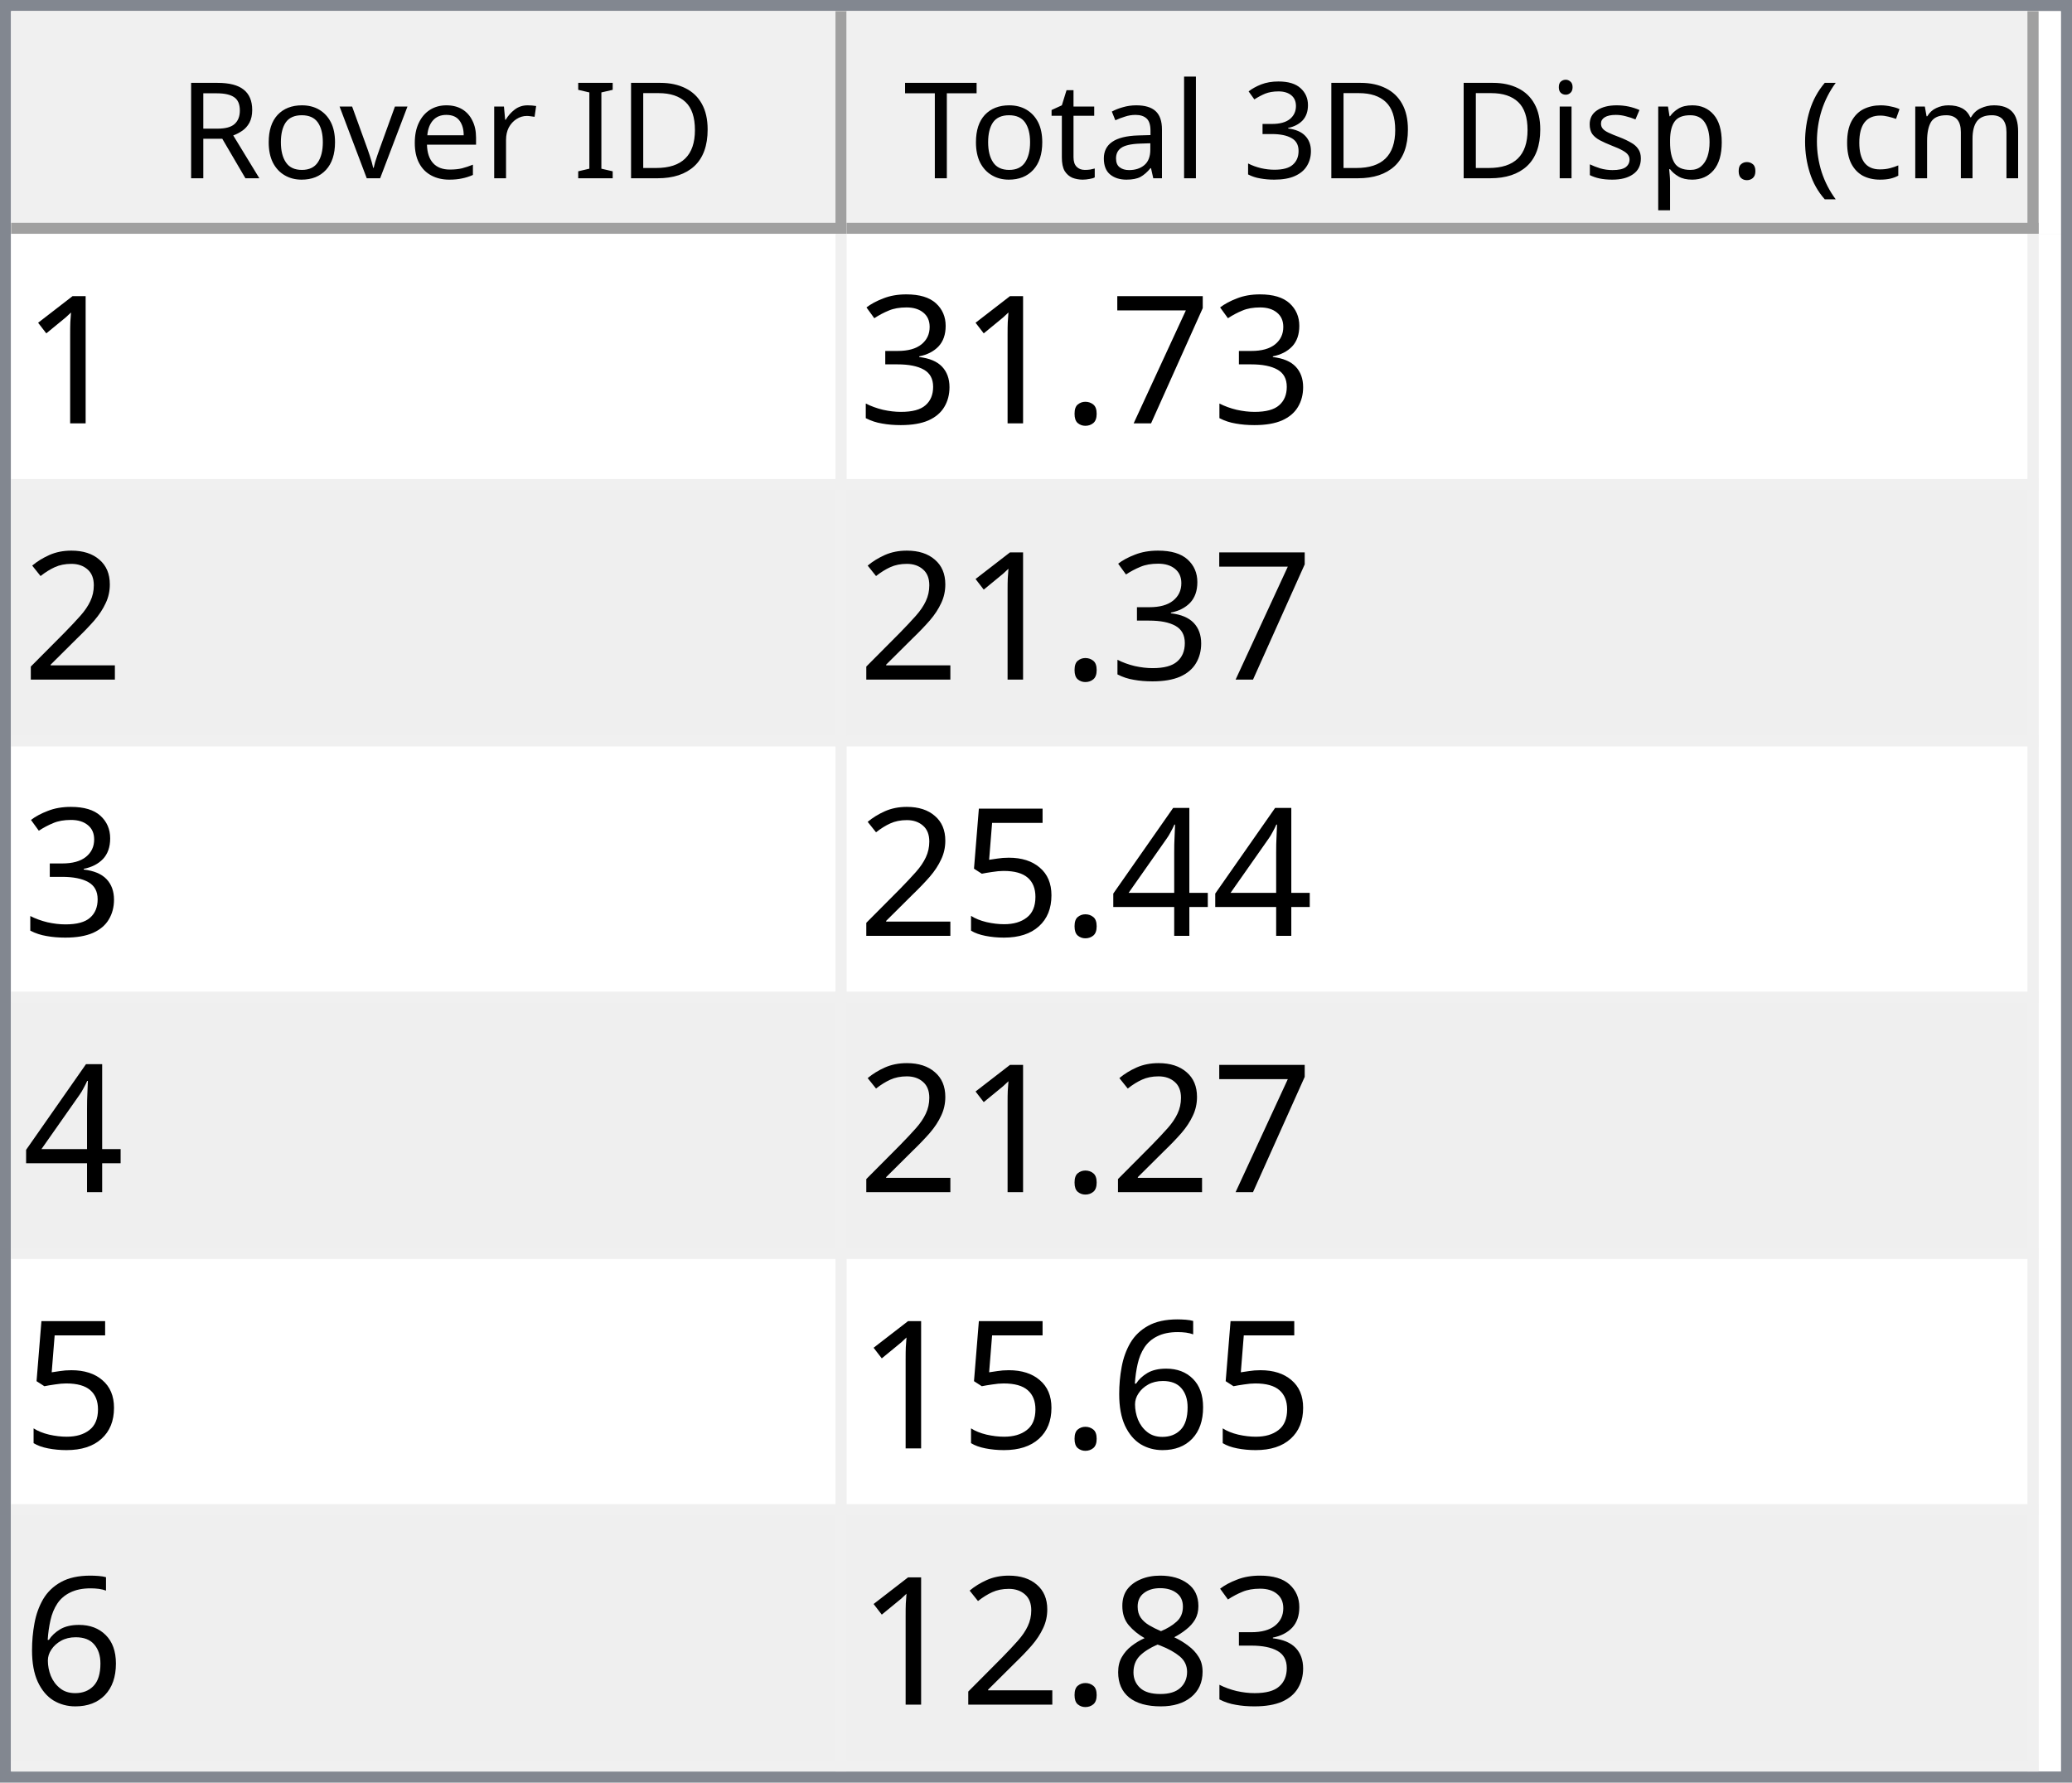
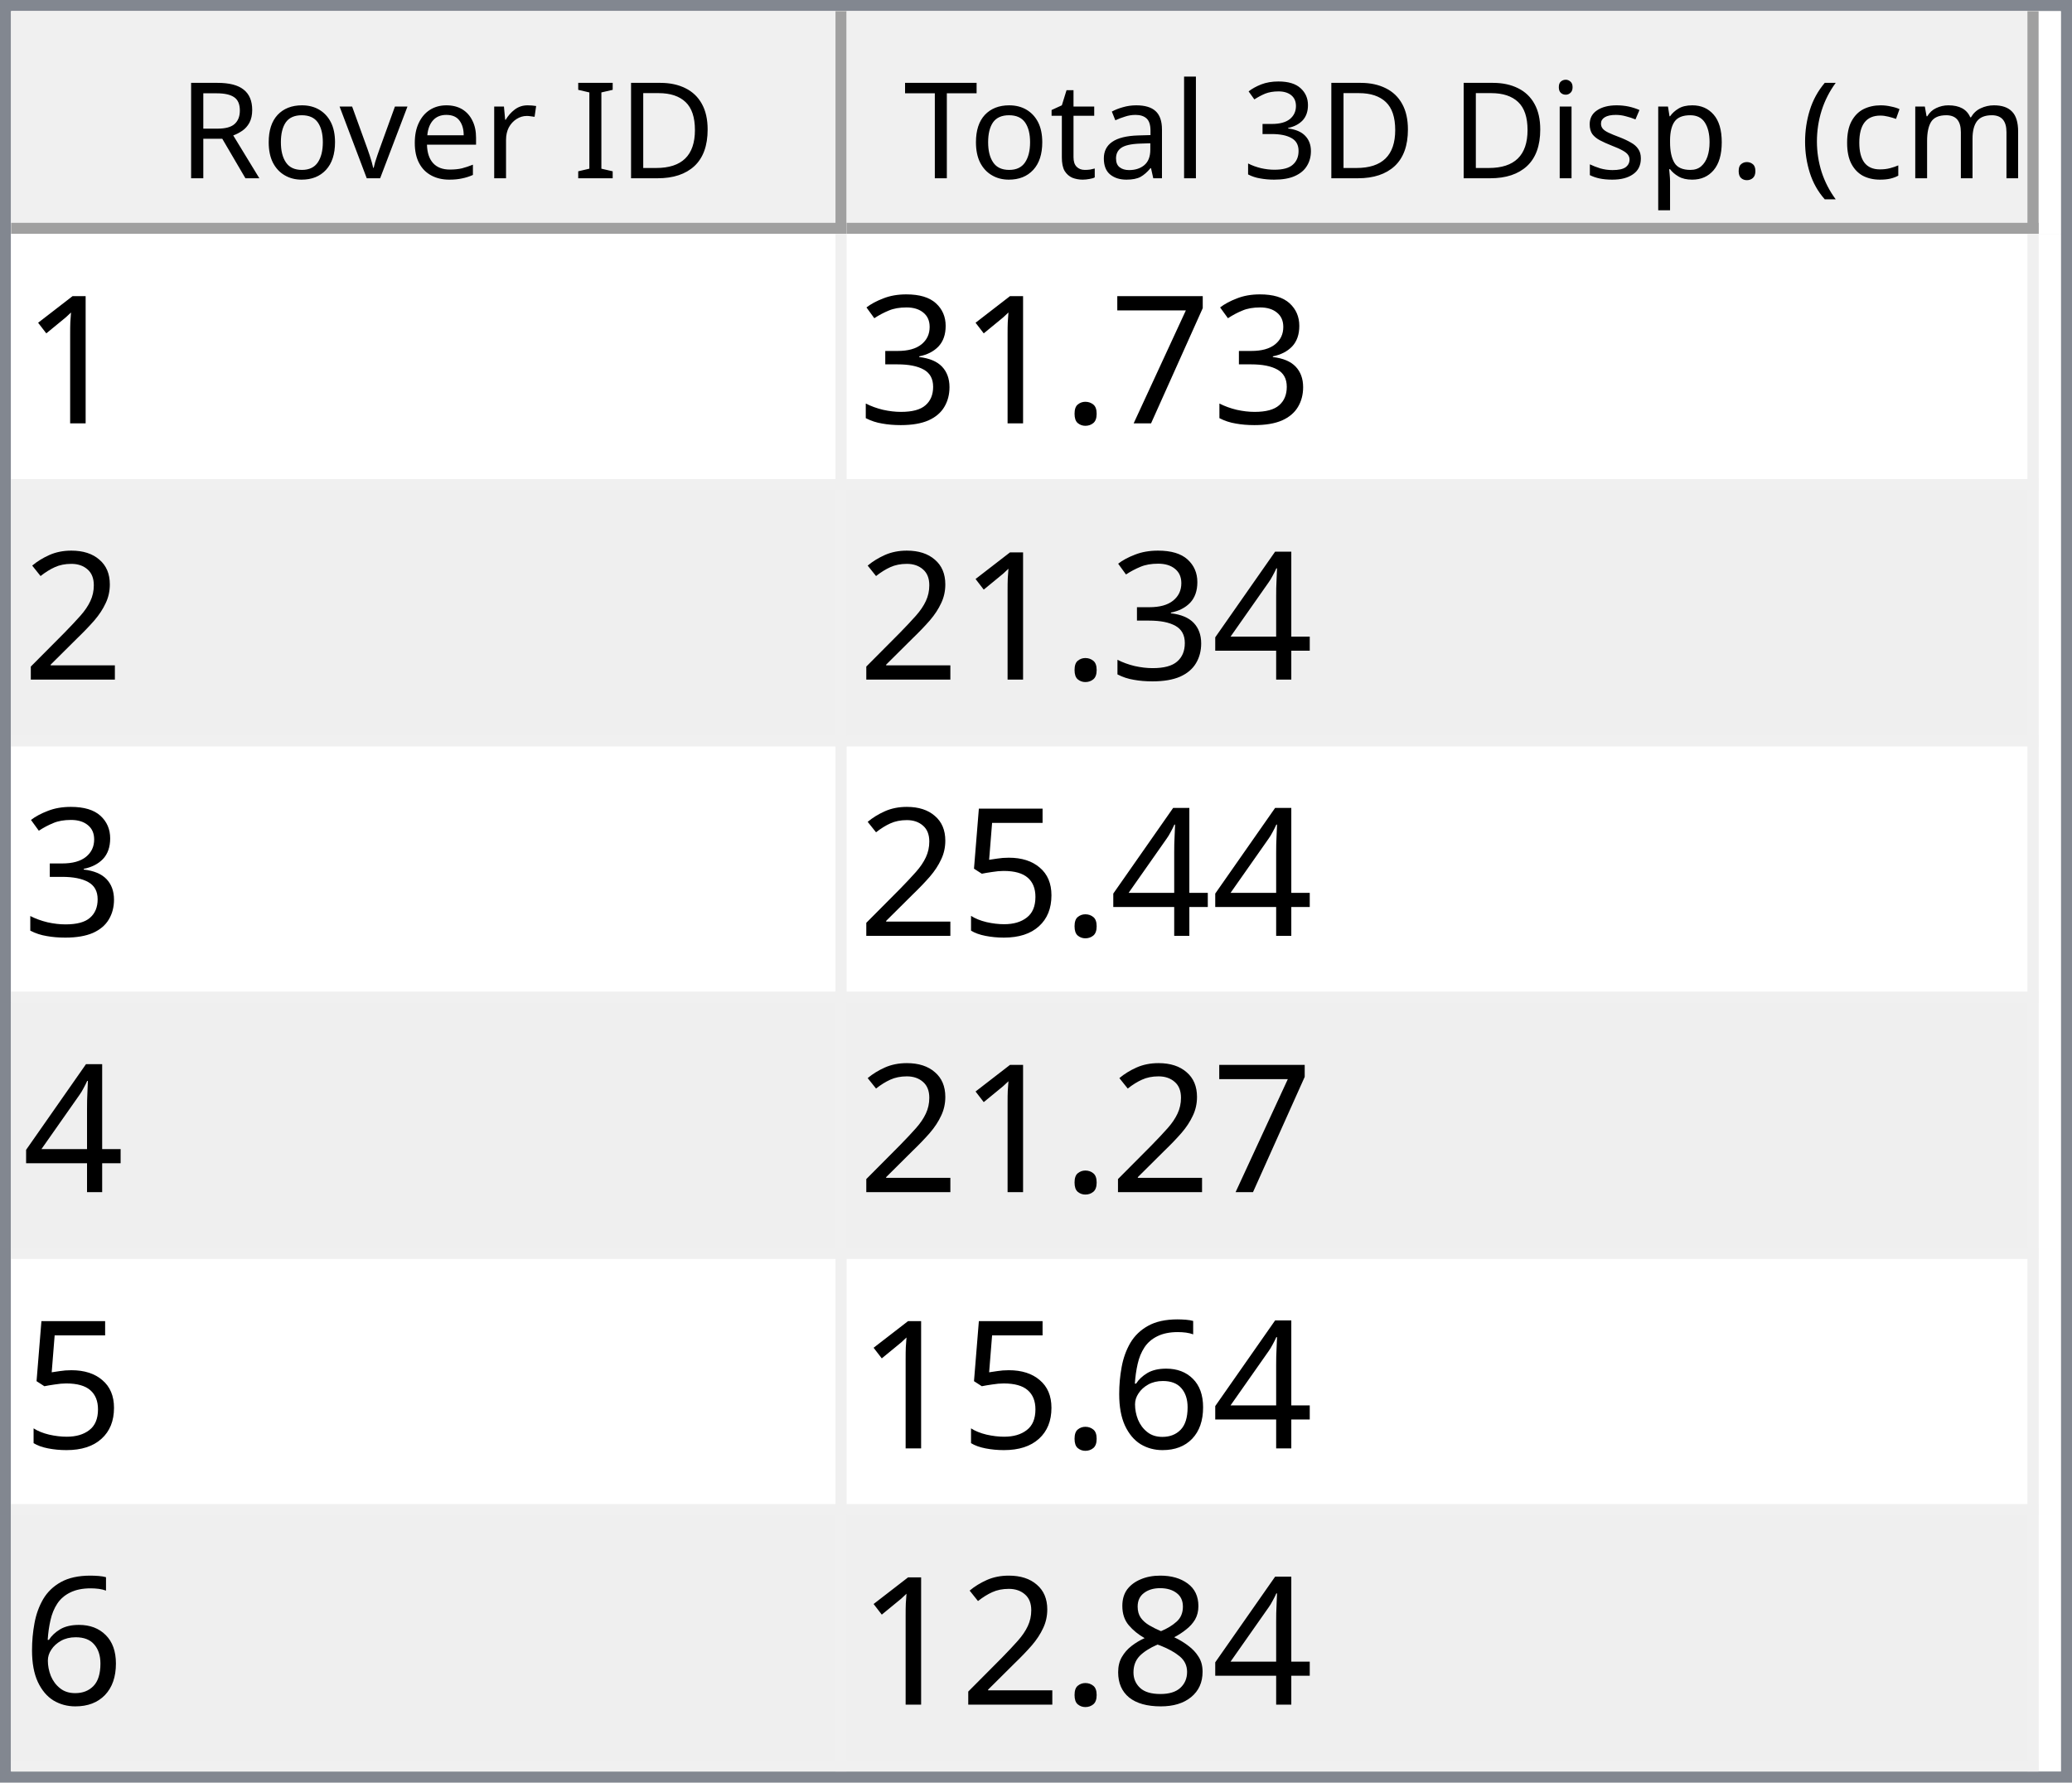
<svg xmlns="http://www.w3.org/2000/svg" style="fill-opacity:1; color-rendering:auto; color-interpolation:auto; text-rendering:auto; stroke:black; stroke-linecap:square; stroke-miterlimit:10; shape-rendering:auto; stroke-opacity:1; fill:black; stroke-dasharray:none; font-weight:normal; stroke-width:1; font-family:'Dialog'; font-style:normal; stroke-linejoin:miter; font-size:12px; stroke-dashoffset:0; image-rendering:auto;" width="186" height="160">
  <defs id="genericDefs" />
  <g>
    <defs id="defs1">
      <clipPath clipPathUnits="userSpaceOnUse" id="clipPath1">
        <path d="M0 0 L186 0 L186 160 L0 160 L0 0 Z" />
      </clipPath>
      <clipPath clipPathUnits="userSpaceOnUse" id="clipPath2">
        <path d="M0 0 L0 160 L186 160 L186 0 Z" />
      </clipPath>
      <clipPath clipPathUnits="userSpaceOnUse" id="clipPath3">
        <path d="M0 0 L0 20 L184 20 L184 0 Z" />
      </clipPath>
      <clipPath clipPathUnits="userSpaceOnUse" id="clipPath4">
        <path d="M0 0 L0 20 L75 20 L75 0 Z" />
      </clipPath>
      <clipPath clipPathUnits="userSpaceOnUse" id="clipPath5">
        <path d="M1 1 L1 19 L74 19 L74 1 Z" />
      </clipPath>
      <clipPath clipPathUnits="userSpaceOnUse" id="clipPath6">
        <path d="M0 0 L0 18 L73 18 L73 0 Z" />
      </clipPath>
      <clipPath clipPathUnits="userSpaceOnUse" id="clipPath7">
        <path d="M-0.5 -0.5 L-0.5 19.5 L74.5 19.5 L74.5 -0.5 Z" />
      </clipPath>
      <clipPath clipPathUnits="userSpaceOnUse" id="clipPath8">
        <path d="M0 0 L0 20 L107 20 L107 0 Z" />
      </clipPath>
      <clipPath clipPathUnits="userSpaceOnUse" id="clipPath9">
        <path d="M1 1 L1 19 L106 19 L106 1 Z" />
      </clipPath>
      <clipPath clipPathUnits="userSpaceOnUse" id="clipPath10">
        <path d="M0 0 L0 18 L105 18 L105 0 Z" />
      </clipPath>
      <clipPath clipPathUnits="userSpaceOnUse" id="clipPath11">
        <path d="M-0.5 -0.5 L-0.5 19.5 L106.5 19.5 L106.5 -0.5 Z" />
      </clipPath>
      <clipPath clipPathUnits="userSpaceOnUse" id="clipPath12">
        <path d="M0 0 L0 138 L184 138 L184 0 Z" />
      </clipPath>
      <clipPath clipPathUnits="userSpaceOnUse" id="clipPath13">
        <path d="M0 0 L0 138 L182 138 L182 0 Z" />
      </clipPath>
      <clipPath clipPathUnits="userSpaceOnUse" id="clipPath14">
        <path d="M-0.5 -0.5 L-0.5 137.5 L181.5 137.5 L181.5 -0.5 Z" />
      </clipPath>
      <clipPath clipPathUnits="userSpaceOnUse" id="clipPath15">
        <path d="M0 0 L0 22 L74 22 L74 0 Z" />
      </clipPath>
      <clipPath clipPathUnits="userSpaceOnUse" id="clipPath16">
        <path d="M0 0 L0 22 L106 22 L106 0 Z" />
      </clipPath>
      <font horiz-adv-x="64.551" id="font1">
        <font-face ascent="107.91" descent="25.098" units-per-em="100" style="font-style:normal; font-family:Segoe UI; font-weight:normal;" />
        <missing-glyph horiz-adv-x="64.551" d="M8.109 0 L8.109 68.266 L56.453 68.266 L56.453 0 L8.109 0 ZM15.328 7.234 L49.219 7.234 L49.219 61.031 L15.328 61.031 L15.328 7.234 Z" />
        <glyph unicode="D" horiz-adv-x="70.117" d="M9.188 0 L9.188 70.016 L28.516 70.016 Q65.531 70.016 65.531 35.891 Q65.531 19.672 55.25 9.836 Q44.969 0 27.734 0 L9.188 0 ZM17.391 62.594 L17.391 7.422 L27.828 7.422 Q41.609 7.422 49.273 14.797 Q56.938 22.172 56.938 35.688 Q56.938 62.594 28.328 62.594 L17.391 62.594 Z" />
        <glyph unicode="I" horiz-adv-x="26.611" d="M17.391 0 L9.188 0 L9.188 70.016 L17.391 70.016 L17.391 0 Z" />
        <glyph unicode=" " horiz-adv-x="27.393" d="" />
        <glyph unicode="r" horiz-adv-x="34.766" d="M34.188 41.891 Q32.078 43.5 28.125 43.5 Q23 43.5 19.555 38.672 Q16.109 33.844 16.109 25.484 L16.109 0 L8.109 0 L8.109 50 L16.109 50 L16.109 39.703 L16.312 39.703 Q18.016 44.969 21.531 47.922 Q25.047 50.875 29.391 50.875 Q32.516 50.875 34.188 50.203 L34.188 41.891 Z" />
        <glyph unicode="e" horiz-adv-x="52.295" d="M48.297 23 L12.984 23 Q13.188 14.656 17.484 10.109 Q21.781 5.562 29.297 5.562 Q37.75 5.562 44.828 11.141 L44.828 3.609 Q38.234 -1.172 27.391 -1.172 Q16.797 -1.172 10.742 5.641 Q4.688 12.453 4.688 24.812 Q4.688 36.469 11.305 43.82 Q17.922 51.172 27.734 51.172 Q37.547 51.172 42.922 44.828 Q48.297 38.484 48.297 27.203 L48.297 23 ZM40.094 29.781 Q40.047 36.719 36.75 40.578 Q33.453 44.438 27.594 44.438 Q21.922 44.438 17.969 40.383 Q14.016 36.328 13.094 29.781 L40.094 29.781 Z" />
        <glyph unicode="v" horiz-adv-x="47.9" d="M47.406 50 L27.484 0 L19.625 0 L0.688 50 L9.469 50 L22.172 13.672 Q23.578 9.672 23.922 6.688 L24.125 6.688 Q24.609 10.453 25.688 13.484 L38.969 50 L47.406 50 Z" />
        <glyph unicode="o" horiz-adv-x="58.594" d="M29 -1.172 Q17.922 -1.172 11.305 5.836 Q4.688 12.844 4.688 24.422 Q4.688 37.016 11.57 44.094 Q18.453 51.172 30.172 51.172 Q41.359 51.172 47.633 44.289 Q53.906 37.406 53.906 25.203 Q53.906 13.234 47.141 6.031 Q40.375 -1.172 29 -1.172 ZM29.594 44.438 Q21.875 44.438 17.383 39.188 Q12.891 33.938 12.891 24.703 Q12.891 15.828 17.43 10.695 Q21.969 5.562 29.594 5.562 Q37.359 5.562 41.531 10.594 Q45.703 15.625 45.703 24.906 Q45.703 34.281 41.531 39.359 Q37.359 44.438 29.594 44.438 Z" />
        <glyph unicode="R" horiz-adv-x="59.814" d="M59.375 0 L49.609 0 L37.891 19.625 Q36.281 22.359 34.766 24.289 Q33.25 26.219 31.664 27.438 Q30.078 28.656 28.25 29.219 Q26.422 29.781 24.125 29.781 L17.391 29.781 L17.391 0 L9.188 0 L9.188 70.016 L30.078 70.016 Q34.672 70.016 38.555 68.867 Q42.438 67.719 45.289 65.375 Q48.141 63.031 49.758 59.547 Q51.375 56.062 51.375 51.375 Q51.375 47.703 50.273 44.656 Q49.172 41.609 47.148 39.211 Q45.125 36.812 42.266 35.133 Q39.406 33.453 35.844 32.516 L35.844 32.328 Q37.594 31.547 38.891 30.547 Q40.188 29.547 41.359 28.18 Q42.531 26.812 43.68 25.078 Q44.828 23.344 46.234 21.047 L59.375 0 ZM17.391 62.594 L17.391 37.203 L28.516 37.203 Q31.594 37.203 34.203 38.133 Q36.812 39.062 38.719 40.797 Q40.625 42.531 41.703 45.047 Q42.781 47.562 42.781 50.688 Q42.781 56.297 39.141 59.445 Q35.5 62.594 28.609 62.594 L17.391 62.594 Z" />
        <glyph unicode=")" horiz-adv-x="30.176" d="M8.297 -15.922 L1.172 -15.922 Q16.406 2.344 16.406 26.812 Q16.406 51.469 1.078 70.016 L8.297 70.016 Q23.531 52.156 23.531 26.703 Q23.531 1.375 8.297 -15.922 Z" />
        <glyph unicode="m" horiz-adv-x="86.133" d="M79.109 0 L71.094 0 L71.094 28.719 Q71.094 37.016 68.531 40.727 Q65.969 44.438 59.906 44.438 Q54.781 44.438 51.195 39.75 Q47.609 35.062 47.609 28.516 L47.609 0 L39.594 0 L39.594 29.688 Q39.594 44.438 28.219 44.438 Q22.953 44.438 19.531 40.016 Q16.109 35.594 16.109 28.516 L16.109 0 L8.109 0 L8.109 50 L16.109 50 L16.109 42.094 L16.312 42.094 Q21.625 51.172 31.844 51.172 Q36.969 51.172 40.773 48.312 Q44.578 45.453 46 40.828 Q51.562 51.172 62.594 51.172 Q79.109 51.172 79.109 30.812 L79.109 0 Z" />
        <glyph unicode="c" horiz-adv-x="46.191" d="M42.188 2.297 Q36.422 -1.172 28.516 -1.172 Q17.828 -1.172 11.258 5.789 Q4.688 12.75 4.688 23.828 Q4.688 36.188 11.766 43.68 Q18.844 51.172 30.672 51.172 Q37.25 51.172 42.281 48.734 L42.281 40.531 Q36.719 44.438 30.375 44.438 Q22.703 44.438 17.797 38.945 Q12.891 33.453 12.891 24.516 Q12.891 15.719 17.508 10.641 Q22.125 5.562 29.891 5.562 Q36.422 5.562 42.188 9.906 L42.188 2.297 Z" />
        <glyph unicode="(" horiz-adv-x="30.176" d="M29.109 -15.922 L21.969 -15.922 Q6.844 1.375 6.844 26.703 Q6.844 52.156 21.969 70.016 L29.203 70.016 Q13.875 51.469 13.875 26.812 Q13.875 2.344 29.109 -15.922 Z" />
        <glyph unicode="." horiz-adv-x="21.68" d="M10.891 -1.078 Q8.641 -1.078 7.055 0.539 Q5.469 2.156 5.469 4.391 Q5.469 6.641 7.055 8.273 Q8.641 9.906 10.891 9.906 Q13.188 9.906 14.797 8.273 Q16.406 6.641 16.406 4.391 Q16.406 2.156 14.797 0.539 Q13.188 -1.078 10.891 -1.078 Z" />
        <glyph unicode="p" horiz-adv-x="58.789" d="M16.312 7.234 L16.109 7.234 L16.109 -23 L8.109 -23 L8.109 50 L16.109 50 L16.109 41.219 L16.312 41.219 Q22.219 51.172 33.594 51.172 Q43.266 51.172 48.688 44.461 Q54.109 37.75 54.109 26.469 Q54.109 13.922 48 6.375 Q41.891 -1.172 31.297 -1.172 Q21.578 -1.172 16.312 7.234 ZM16.109 27.391 L16.109 20.406 Q16.109 14.203 20.141 9.883 Q24.172 5.562 30.375 5.562 Q37.641 5.562 41.773 11.133 Q45.906 16.703 45.906 26.609 Q45.906 34.969 42.047 39.703 Q38.188 44.438 31.594 44.438 Q24.609 44.438 20.359 39.578 Q16.109 34.719 16.109 27.391 Z" />
        <glyph unicode="s" horiz-adv-x="42.432" d="M5.078 1.812 L5.078 10.406 Q11.625 5.562 19.484 5.562 Q30.031 5.562 30.031 12.594 Q30.031 14.594 29.125 15.992 Q28.219 17.391 26.68 18.461 Q25.141 19.531 23.07 20.383 Q21 21.234 18.609 22.172 Q15.281 23.484 12.766 24.828 Q10.25 26.172 8.57 27.859 Q6.891 29.547 6.031 31.695 Q5.172 33.844 5.172 36.719 Q5.172 40.234 6.789 42.945 Q8.406 45.656 11.086 47.484 Q13.766 49.312 17.211 50.242 Q20.656 51.172 24.312 51.172 Q30.812 51.172 35.938 48.922 L35.938 40.828 Q30.422 44.438 23.25 44.438 Q21 44.438 19.195 43.922 Q17.391 43.406 16.094 42.477 Q14.797 41.547 14.086 40.258 Q13.375 38.969 13.375 37.406 Q13.375 35.453 14.086 34.133 Q14.797 32.812 16.164 31.789 Q17.531 30.766 19.484 29.938 Q21.438 29.109 23.922 28.125 Q27.25 26.859 29.883 25.516 Q32.516 24.172 34.375 22.484 Q36.234 20.797 37.234 18.602 Q38.234 16.406 38.234 13.375 Q38.234 9.672 36.602 6.938 Q34.969 4.203 32.234 2.398 Q29.5 0.594 25.93 -0.289 Q22.359 -1.172 18.453 -1.172 Q10.75 -1.172 5.078 1.812 Z" />
        <glyph unicode="i" horiz-adv-x="24.219" d="M12.203 62.703 Q10.062 62.703 8.547 64.164 Q7.031 65.625 7.031 67.875 Q7.031 70.125 8.547 71.609 Q10.062 73.094 12.203 73.094 Q14.406 73.094 15.945 71.609 Q17.484 70.125 17.484 67.875 Q17.484 65.719 15.945 64.211 Q14.406 62.703 12.203 62.703 ZM16.109 0 L8.109 0 L8.109 50 L16.109 50 L16.109 0 Z" />
        <glyph unicode="3" horiz-adv-x="53.906" d="M46.531 19.828 Q46.531 15.094 44.75 11.211 Q42.969 7.328 39.719 4.57 Q36.469 1.812 31.93 0.297 Q27.391 -1.219 21.922 -1.219 Q11.922 -1.219 6 2.594 L6 11.188 Q13.094 5.609 22.219 5.609 Q25.875 5.609 28.828 6.539 Q31.781 7.469 33.906 9.227 Q36.031 10.984 37.18 13.477 Q38.328 15.969 38.328 19.094 Q38.328 32.812 18.797 32.812 L12.984 32.812 L12.984 39.594 L18.5 39.594 Q35.797 39.594 35.797 52.484 Q35.797 64.406 22.609 64.406 Q15.188 64.406 8.688 59.422 L8.688 67.188 Q15.375 71.188 24.609 71.188 Q29 71.188 32.57 69.969 Q36.141 68.75 38.68 66.555 Q41.219 64.359 42.609 61.281 Q44 58.203 44 54.5 Q44 40.672 30.031 36.719 L30.031 36.531 Q33.594 36.141 36.625 34.797 Q39.656 33.453 41.852 31.305 Q44.047 29.156 45.289 26.25 Q46.531 23.344 46.531 19.828 Z" />
        <glyph unicode="l" horiz-adv-x="24.219" d="M16.109 0 L8.109 0 L8.109 74.031 L16.109 74.031 L16.109 0 Z" />
        <glyph unicode="a" horiz-adv-x="50.879" d="M43.891 0 L35.891 0 L35.891 7.812 L35.688 7.812 Q30.469 -1.172 20.312 -1.172 Q12.844 -1.172 8.617 2.781 Q4.391 6.734 4.391 13.281 Q4.391 27.297 20.906 29.594 L35.891 31.688 Q35.891 44.438 25.594 44.438 Q16.547 44.438 9.281 38.281 L9.281 46.484 Q16.656 51.172 26.266 51.172 Q43.891 51.172 43.891 32.516 L43.891 0 ZM35.891 25.297 L23.828 23.641 Q18.266 22.859 15.43 20.875 Q12.594 18.891 12.594 13.875 Q12.594 10.203 15.211 7.883 Q17.828 5.562 22.172 5.562 Q28.125 5.562 32.008 9.742 Q35.891 13.922 35.891 20.312 L35.891 25.297 Z" />
        <glyph unicode="t" horiz-adv-x="33.887" d="M31.297 0.484 Q28.469 -1.078 23.828 -1.078 Q10.688 -1.078 10.688 13.578 L10.688 43.172 L2.094 43.172 L2.094 50 L10.688 50 L10.688 62.203 L18.703 64.797 L18.703 50 L31.297 50 L31.297 43.172 L18.703 43.172 L18.703 14.984 Q18.703 9.969 20.414 7.82 Q22.125 5.672 26.078 5.672 Q29.109 5.672 31.297 7.328 L31.297 0.484 Z" />
        <glyph unicode="T" horiz-adv-x="52.393" d="M50.594 62.594 L30.375 62.594 L30.375 0 L22.172 0 L22.172 62.594 L2 62.594 L2 70.016 L50.594 70.016 L50.594 62.594 Z" />
      </font>
      <font horiz-adv-x="75.0" id="font2">
        <font-face ascent="100.537" descent="21.973" units-per-em="100" style="font-style:normal; font-family:sans-serif; font-weight:normal;" />
        <missing-glyph horiz-adv-x="75.0" d="M12.5 0 L12.5 62.5 L62.5 62.5 L62.5 0 L12.5 0 ZM14.062 1.562 L60.938 1.562 L60.938 60.938 L14.062 60.938 L14.062 1.562 Z" />
        <glyph unicode="1" horiz-adv-x="55.615" d="M37.25 0 L28.469 0 L28.469 56 Q25.297 52.984 20.141 49.953 Q14.984 46.922 10.891 45.406 L10.891 53.906 Q18.266 57.375 23.781 62.305 Q29.297 67.234 31.594 71.875 L37.25 71.875 L37.25 0 Z" />
        <glyph unicode="7" horiz-adv-x="55.615" d="M4.734 62.203 L4.734 70.656 L51.078 70.656 L51.078 63.812 Q44.234 56.547 37.523 44.484 Q30.812 32.422 27.156 19.672 Q24.516 10.688 23.781 0 L14.75 0 Q14.891 8.453 18.062 20.414 Q21.234 32.375 27.172 43.484 Q33.109 54.594 39.797 62.203 L4.734 62.203 Z" />
        <glyph unicode="." horiz-adv-x="27.783" d="M9.078 0 L9.078 10.016 L19.094 10.016 L19.094 0 L9.078 0 Z" />
        <glyph unicode="3" horiz-adv-x="55.615" d="M4.203 18.891 L12.984 20.062 Q14.5 12.594 18.141 9.297 Q21.781 6 27 6 Q33.203 6 37.477 10.297 Q41.75 14.594 41.75 20.953 Q41.75 27 37.797 30.93 Q33.844 34.859 27.734 34.859 Q25.25 34.859 21.531 33.891 L22.516 41.609 Q23.391 41.5 23.922 41.5 Q29.547 41.5 34.039 44.43 Q38.531 47.359 38.531 53.469 Q38.531 58.297 35.258 61.477 Q31.984 64.656 26.812 64.656 Q21.688 64.656 18.266 61.43 Q14.844 58.203 13.875 51.766 L5.078 53.328 Q6.688 62.156 12.398 67.016 Q18.109 71.875 26.609 71.875 Q32.469 71.875 37.398 69.359 Q42.328 66.844 44.945 62.5 Q47.562 58.156 47.562 53.266 Q47.562 48.641 45.07 44.828 Q42.578 41.016 37.703 38.766 Q44.047 37.312 47.562 32.695 Q51.078 28.078 51.078 21.141 Q51.078 11.766 44.242 5.25 Q37.406 -1.266 26.953 -1.266 Q17.531 -1.266 11.305 4.352 Q5.078 9.969 4.203 18.891 Z" />
        <glyph unicode="2" horiz-adv-x="55.615" d="M50.344 8.453 L50.344 0 L3.031 0 Q2.938 3.172 4.047 6.109 Q5.859 10.938 9.836 15.625 Q13.812 20.312 21.344 26.469 Q33.016 36.031 37.117 41.625 Q41.219 47.219 41.219 52.203 Q41.219 57.422 37.477 61.008 Q33.734 64.594 27.734 64.594 Q21.391 64.594 17.578 60.789 Q13.766 56.984 13.719 50.25 L4.688 51.172 Q5.609 61.281 11.664 66.578 Q17.719 71.875 27.938 71.875 Q38.234 71.875 44.242 66.164 Q50.25 60.453 50.25 52 Q50.25 47.703 48.492 43.555 Q46.734 39.406 42.656 34.812 Q38.578 30.219 29.109 22.219 Q21.188 15.578 18.945 13.211 Q16.703 10.844 15.234 8.453 L50.344 8.453 Z" />
        <glyph unicode="4" horiz-adv-x="55.615" d="M32.328 0 L32.328 17.141 L1.266 17.141 L1.266 25.203 L33.938 71.578 L41.109 71.578 L41.109 25.203 L50.781 25.203 L50.781 17.141 L41.109 17.141 L41.109 0 L32.328 0 ZM32.328 25.203 L32.328 57.469 L9.906 25.203 L32.328 25.203 Z" />
        <glyph unicode="5" horiz-adv-x="55.615" d="M4.156 18.75 L13.375 19.531 Q14.406 12.797 18.141 9.398 Q21.875 6 27.156 6 Q33.5 6 37.891 10.789 Q42.281 15.578 42.281 23.484 Q42.281 31 38.062 35.352 Q33.844 39.703 27 39.703 Q22.75 39.703 19.336 37.773 Q15.922 35.844 13.969 32.766 L5.719 33.844 L12.641 70.609 L48.25 70.609 L48.25 62.203 L19.672 62.203 L15.828 42.969 Q22.266 47.469 29.344 47.469 Q38.719 47.469 45.164 40.969 Q51.609 34.469 51.609 24.266 Q51.609 14.547 45.953 7.469 Q39.062 -1.219 27.156 -1.219 Q17.391 -1.219 11.211 4.25 Q5.031 9.719 4.156 18.75 Z" />
        <glyph unicode="6" horiz-adv-x="55.615" d="M49.75 54.047 L41.016 53.375 Q39.844 58.547 37.703 60.891 Q34.125 64.656 28.906 64.656 Q24.703 64.656 21.531 62.312 Q17.391 59.281 14.992 53.469 Q12.594 47.656 12.5 36.922 Q15.672 41.75 20.266 44.094 Q24.859 46.438 29.891 46.438 Q38.672 46.438 44.852 39.969 Q51.031 33.5 51.031 23.25 Q51.031 16.5 48.125 10.719 Q45.219 4.938 40.141 1.859 Q35.062 -1.219 28.609 -1.219 Q17.625 -1.219 10.695 6.859 Q3.766 14.938 3.766 33.5 Q3.766 54.25 11.422 63.672 Q18.109 71.875 29.438 71.875 Q37.891 71.875 43.289 67.141 Q48.688 62.406 49.75 54.047 ZM13.875 23.188 Q13.875 18.656 15.797 14.508 Q17.719 10.359 21.188 8.18 Q24.656 6 28.469 6 Q34.031 6 38.039 10.492 Q42.047 14.984 42.047 22.703 Q42.047 30.125 38.086 34.398 Q34.125 38.672 28.125 38.672 Q22.172 38.672 18.023 34.398 Q13.875 30.125 13.875 23.188 Z" />
        <glyph unicode="8" horiz-adv-x="55.615" d="M17.672 38.812 Q12.203 40.828 9.57 44.539 Q6.938 48.25 6.938 53.422 Q6.938 61.234 12.555 66.555 Q18.172 71.875 27.484 71.875 Q36.859 71.875 42.578 66.43 Q48.297 60.984 48.297 53.172 Q48.297 48.188 45.68 44.508 Q43.062 40.828 37.75 38.812 Q44.344 36.672 47.781 31.883 Q51.219 27.094 51.219 20.453 Q51.219 11.281 44.727 5.031 Q38.234 -1.219 27.641 -1.219 Q17.047 -1.219 10.547 5.055 Q4.047 11.328 4.047 20.703 Q4.047 27.688 7.594 32.398 Q11.141 37.109 17.672 38.812 ZM15.922 53.719 Q15.922 48.641 19.195 45.414 Q22.469 42.188 27.688 42.188 Q32.766 42.188 36.016 45.383 Q39.266 48.578 39.266 53.219 Q39.266 58.062 35.914 61.359 Q32.562 64.656 27.594 64.656 Q22.562 64.656 19.242 61.43 Q15.922 58.203 15.922 53.719 ZM13.094 20.656 Q13.094 16.891 14.875 13.375 Q16.656 9.859 20.172 7.93 Q23.688 6 27.734 6 Q34.031 6 38.133 10.055 Q42.234 14.109 42.234 20.359 Q42.234 26.703 38.016 30.859 Q33.797 35.016 27.438 35.016 Q21.234 35.016 17.164 30.914 Q13.094 26.812 13.094 20.656 Z" />
      </font>
    </defs>
    <g style="fill:white; stroke:white;">
      <rect x="0" y="0" width="186" style="clip-path:url(#clipPath1); stroke:none;" height="160" />
    </g>
    <g style="fill:white; text-rendering:optimizeSpeed; color-rendering:optimizeSpeed; image-rendering:optimizeSpeed; shape-rendering:crispEdges; stroke:white; color-interpolation:sRGB;">
      <rect x="0" width="186" height="160" y="0" style="stroke:none;" />
      <path style="stroke:none;" d="M0 160 L186 160 L186 0 L0 0 Z" />
    </g>
    <g style="fill:rgb(240,240,240); font-family:'Segoe UI'; stroke:rgb(240,240,240);">
      <rect x="0" y="0" width="186" style="clip-path:url(#clipPath2); stroke:none;" height="160" />
    </g>
    <g style="fill:rgb(130,135,144); font-family:'Segoe UI'; stroke:rgb(130,135,144);">
      <path d="M0 0 L186 0 L186 160 L0 160 L0 0 ZM1 1 L185 1 L185 159 L1 159 L1 1 Z" style="fill-rule:evenodd; clip-path:url(#clipPath2); stroke:none;" />
    </g>
    <g style="fill:white; font-family:'Segoe UI'; stroke:white;" transform="translate(1,1)">
      <rect x="0" y="0" width="184" style="clip-path:url(#clipPath3); stroke:none;" height="20" />
    </g>
    <g style="fill:rgb(240,240,240); font-family:'Segoe UI'; stroke:rgb(240,240,240);" transform="translate(1,1)">
      <rect x="0" y="0" width="75" style="clip-path:url(#clipPath4); stroke:none;" height="20" />
    </g>
    <g style="font-family:'Segoe UI';" transform="translate(2,2)">
      <text x="14" xml:space="preserve" y="14" style="clip-path:url(#clipPath6); stroke:none;">Rover ID</text>
    </g>
    <g style="fill:rgb(160,160,160); font-family:'Segoe UI'; stroke:rgb(160,160,160); stroke-linejoin:bevel;" transform="translate(1.5,1.5)">
      <line x1="74" x2="74" y1="0" style="fill:none; clip-path:url(#clipPath7);" y2="19" />
    </g>
    <g style="fill:rgb(160,160,160); font-family:'Segoe UI'; stroke:rgb(160,160,160); stroke-linejoin:bevel;" transform="matrix(1,0,0,1,1,1) translate(0.5,0.5)">
      <line x1="0" x2="74" y1="19" style="fill:none; clip-path:url(#clipPath7);" y2="19" />
    </g>
    <g style="fill:rgb(240,240,240); font-family:'Segoe UI'; stroke:rgb(240,240,240);" transform="translate(76,1)">
      <rect x="0" y="0" width="107" style="clip-path:url(#clipPath8); stroke:none;" height="20" />
    </g>
    <g style="font-family:'Segoe UI';" transform="translate(77,2)">
      <text x="1" xml:space="preserve" y="14" style="clip-path:url(#clipPath10); stroke:none;"> Total 3D Disp. (cm)</text>
    </g>
    <g style="fill:rgb(160,160,160); font-family:'Segoe UI'; stroke:rgb(160,160,160); stroke-linejoin:bevel;" transform="translate(76.5,1.5)">
      <line x1="106" x2="106" y1="0" style="fill:none; clip-path:url(#clipPath11);" y2="19" />
    </g>
    <g style="fill:rgb(160,160,160); font-family:'Segoe UI'; stroke:rgb(160,160,160); stroke-linejoin:bevel;" transform="matrix(1,0,0,1,76,1) translate(0.5,0.5)">
      <line x1="0" x2="106" y1="19" style="fill:none; clip-path:url(#clipPath11);" y2="19" />
    </g>
    <g style="fill:white; font-family:'Segoe UI'; stroke:white;" transform="translate(1,21)">
      <rect x="0" y="0" width="184" style="clip-path:url(#clipPath12); stroke:none;" height="138" />
    </g>
    <g style="fill:rgb(240,240,240); font-size:16px; font-family:sans-serif; stroke:rgb(240,240,240);" transform="translate(1,21)">
      <rect x="0" y="0" width="182" style="clip-path:url(#clipPath13); stroke:none;" height="138" />
      <line transform="translate(0.5,0.5)" x1="0" x2="181" y1="22" style="clip-path:url(#clipPath14); fill:none; stroke-linejoin:bevel;" y2="22" />
    </g>
    <g transform="matrix(1,0,0,1,1,21) translate(0.5,0.5)" style="fill:rgb(240,240,240); font-size:16px; font-family:sans-serif; stroke:rgb(240,240,240); stroke-linejoin:bevel;">
      <line x1="0" x2="181" y1="45" style="fill:none; clip-path:url(#clipPath14);" y2="45" />
    </g>
    <g transform="matrix(1,0,0,1,1,21) translate(0.5,0.5)" style="fill:rgb(240,240,240); font-size:16px; font-family:sans-serif; stroke:rgb(240,240,240); stroke-linejoin:bevel;">
      <line x1="0" x2="181" y1="68" style="fill:none; clip-path:url(#clipPath14);" y2="68" />
    </g>
    <g transform="matrix(1,0,0,1,1,21) translate(0.5,0.5)" style="fill:rgb(240,240,240); font-size:16px; font-family:sans-serif; stroke:rgb(240,240,240); stroke-linejoin:bevel;">
      <line x1="0" x2="181" y1="91" style="fill:none; clip-path:url(#clipPath14);" y2="91" />
    </g>
    <g transform="matrix(1,0,0,1,1,21) translate(0.5,0.5)" style="fill:rgb(240,240,240); font-size:16px; font-family:sans-serif; stroke:rgb(240,240,240); stroke-linejoin:bevel;">
      <line x1="0" x2="181" y1="114" style="fill:none; clip-path:url(#clipPath14);" y2="114" />
    </g>
    <g transform="matrix(1,0,0,1,1,21) translate(0.5,0.5)" style="fill:rgb(240,240,240); font-size:16px; font-family:sans-serif; stroke:rgb(240,240,240); stroke-linejoin:bevel;">
      <line x1="0" x2="181" y1="137" style="fill:none; clip-path:url(#clipPath14);" y2="137" />
    </g>
    <g transform="matrix(1,0,0,1,1,21) translate(0.5,0.5)" style="fill:rgb(240,240,240); font-size:16px; font-family:sans-serif; stroke:rgb(240,240,240); stroke-linejoin:bevel;">
      <line x1="74" x2="74" y1="0" style="fill:none; clip-path:url(#clipPath14);" y2="137" />
    </g>
    <g transform="matrix(1,0,0,1,1,21) translate(0.5,0.5)" style="fill:rgb(240,240,240); font-size:16px; font-family:sans-serif; stroke:rgb(240,240,240); stroke-linejoin:bevel;">
      <line x1="181" x2="181" y1="0" style="fill:none; clip-path:url(#clipPath14);" y2="137" />
    </g>
    <g style="fill:white; font-size:16px; font-family:sans-serif; stroke:white;" transform="matrix(1,0,0,1,1,21)">
      <rect x="0" y="0" width="74" style="clip-path:url(#clipPath15); stroke:none;" height="22" />
      <text x="1" y="17" style="fill:black; clip-path:url(#clipPath15); stroke:none;" xml:space="preserve">1</text>
    </g>
    <g style="fill:white; font-size:16px; font-family:sans-serif; stroke:white;" transform="matrix(1,0,0,1,1,21) translate(75,0)">
      <rect x="0" y="0" width="106" style="clip-path:url(#clipPath16); stroke:none;" height="22" />
      <text x="1" y="17" style="fill:black; clip-path:url(#clipPath16); stroke:none;" xml:space="preserve">31.73</text>
    </g>
    <g style="fill:rgb(239,239,239); font-size:16px; font-family:sans-serif; stroke:rgb(239,239,239);" transform="matrix(1,0,0,1,1,21) translate(0,23)">
      <rect x="0" y="0" width="74" style="clip-path:url(#clipPath15); stroke:none;" height="22" />
      <text x="1" y="17" style="fill:black; clip-path:url(#clipPath15); stroke:none;" xml:space="preserve">2</text>
    </g>
    <g style="fill:rgb(239,239,239); font-size:16px; font-family:sans-serif; stroke:rgb(239,239,239);" transform="matrix(1,0,0,1,1,21) translate(75,23)">
      <rect x="0" y="0" width="106" style="clip-path:url(#clipPath16); stroke:none;" height="22" />
-       <text x="1" y="17" style="fill:black; clip-path:url(#clipPath16); stroke:none;" xml:space="preserve">21.37</text>
+       <text x="1" y="17" style="fill:black; clip-path:url(#clipPath16); stroke:none;" xml:space="preserve">21.34</text>
    </g>
    <g style="fill:white; font-size:16px; font-family:sans-serif; stroke:white;" transform="matrix(1,0,0,1,1,21) translate(0,46)">
      <rect x="0" y="0" width="74" style="clip-path:url(#clipPath15); stroke:none;" height="22" />
      <text x="1" y="17" style="fill:black; clip-path:url(#clipPath15); stroke:none;" xml:space="preserve">3</text>
    </g>
    <g style="fill:white; font-size:16px; font-family:sans-serif; stroke:white;" transform="matrix(1,0,0,1,1,21) translate(75,46)">
      <rect x="0" y="0" width="106" style="clip-path:url(#clipPath16); stroke:none;" height="22" />
      <text x="1" y="17" style="fill:black; clip-path:url(#clipPath16); stroke:none;" xml:space="preserve">25.44</text>
    </g>
    <g style="fill:rgb(239,239,239); font-size:16px; font-family:sans-serif; stroke:rgb(239,239,239);" transform="matrix(1,0,0,1,1,21) translate(0,69)">
      <rect x="0" y="0" width="74" style="clip-path:url(#clipPath15); stroke:none;" height="22" />
      <text x="1" y="17" style="fill:black; clip-path:url(#clipPath15); stroke:none;" xml:space="preserve">4</text>
    </g>
    <g style="fill:rgb(239,239,239); font-size:16px; font-family:sans-serif; stroke:rgb(239,239,239);" transform="matrix(1,0,0,1,1,21) translate(75,69)">
      <rect x="0" y="0" width="106" style="clip-path:url(#clipPath16); stroke:none;" height="22" />
      <text x="1" y="17" style="fill:black; clip-path:url(#clipPath16); stroke:none;" xml:space="preserve">21.27</text>
    </g>
    <g style="fill:white; font-size:16px; font-family:sans-serif; stroke:white;" transform="matrix(1,0,0,1,1,21) translate(0,92)">
      <rect x="0" y="0" width="74" style="clip-path:url(#clipPath15); stroke:none;" height="22" />
      <text x="1" y="17" style="fill:black; clip-path:url(#clipPath15); stroke:none;" xml:space="preserve">5</text>
    </g>
    <g style="fill:white; font-size:16px; font-family:sans-serif; stroke:white;" transform="matrix(1,0,0,1,1,21) translate(75,92)">
      <rect x="0" y="0" width="106" style="clip-path:url(#clipPath16); stroke:none;" height="22" />
-       <text x="1" y="17" style="fill:black; clip-path:url(#clipPath16); stroke:none;" xml:space="preserve">15.65</text>
+       <text x="1" y="17" style="fill:black; clip-path:url(#clipPath16); stroke:none;" xml:space="preserve">15.64</text>
    </g>
    <g style="fill:rgb(239,239,239); font-size:16px; font-family:sans-serif; stroke:rgb(239,239,239);" transform="matrix(1,0,0,1,1,21) translate(0,115)">
      <rect x="0" y="0" width="74" style="clip-path:url(#clipPath15); stroke:none;" height="22" />
      <text x="1" y="17" style="fill:black; clip-path:url(#clipPath15); stroke:none;" xml:space="preserve">6</text>
    </g>
    <g style="fill:rgb(239,239,239); font-size:16px; font-family:sans-serif; stroke:rgb(239,239,239);" transform="matrix(1,0,0,1,1,21) translate(75,115)">
      <rect x="0" y="0" width="106" style="clip-path:url(#clipPath16); stroke:none;" height="22" />
-       <text x="1" y="17" style="fill:black; clip-path:url(#clipPath16); stroke:none;" xml:space="preserve">12.83</text>
+       <text x="1" y="17" style="fill:black; clip-path:url(#clipPath16); stroke:none;" xml:space="preserve">12.84</text>
    </g>
  </g>
</svg>
